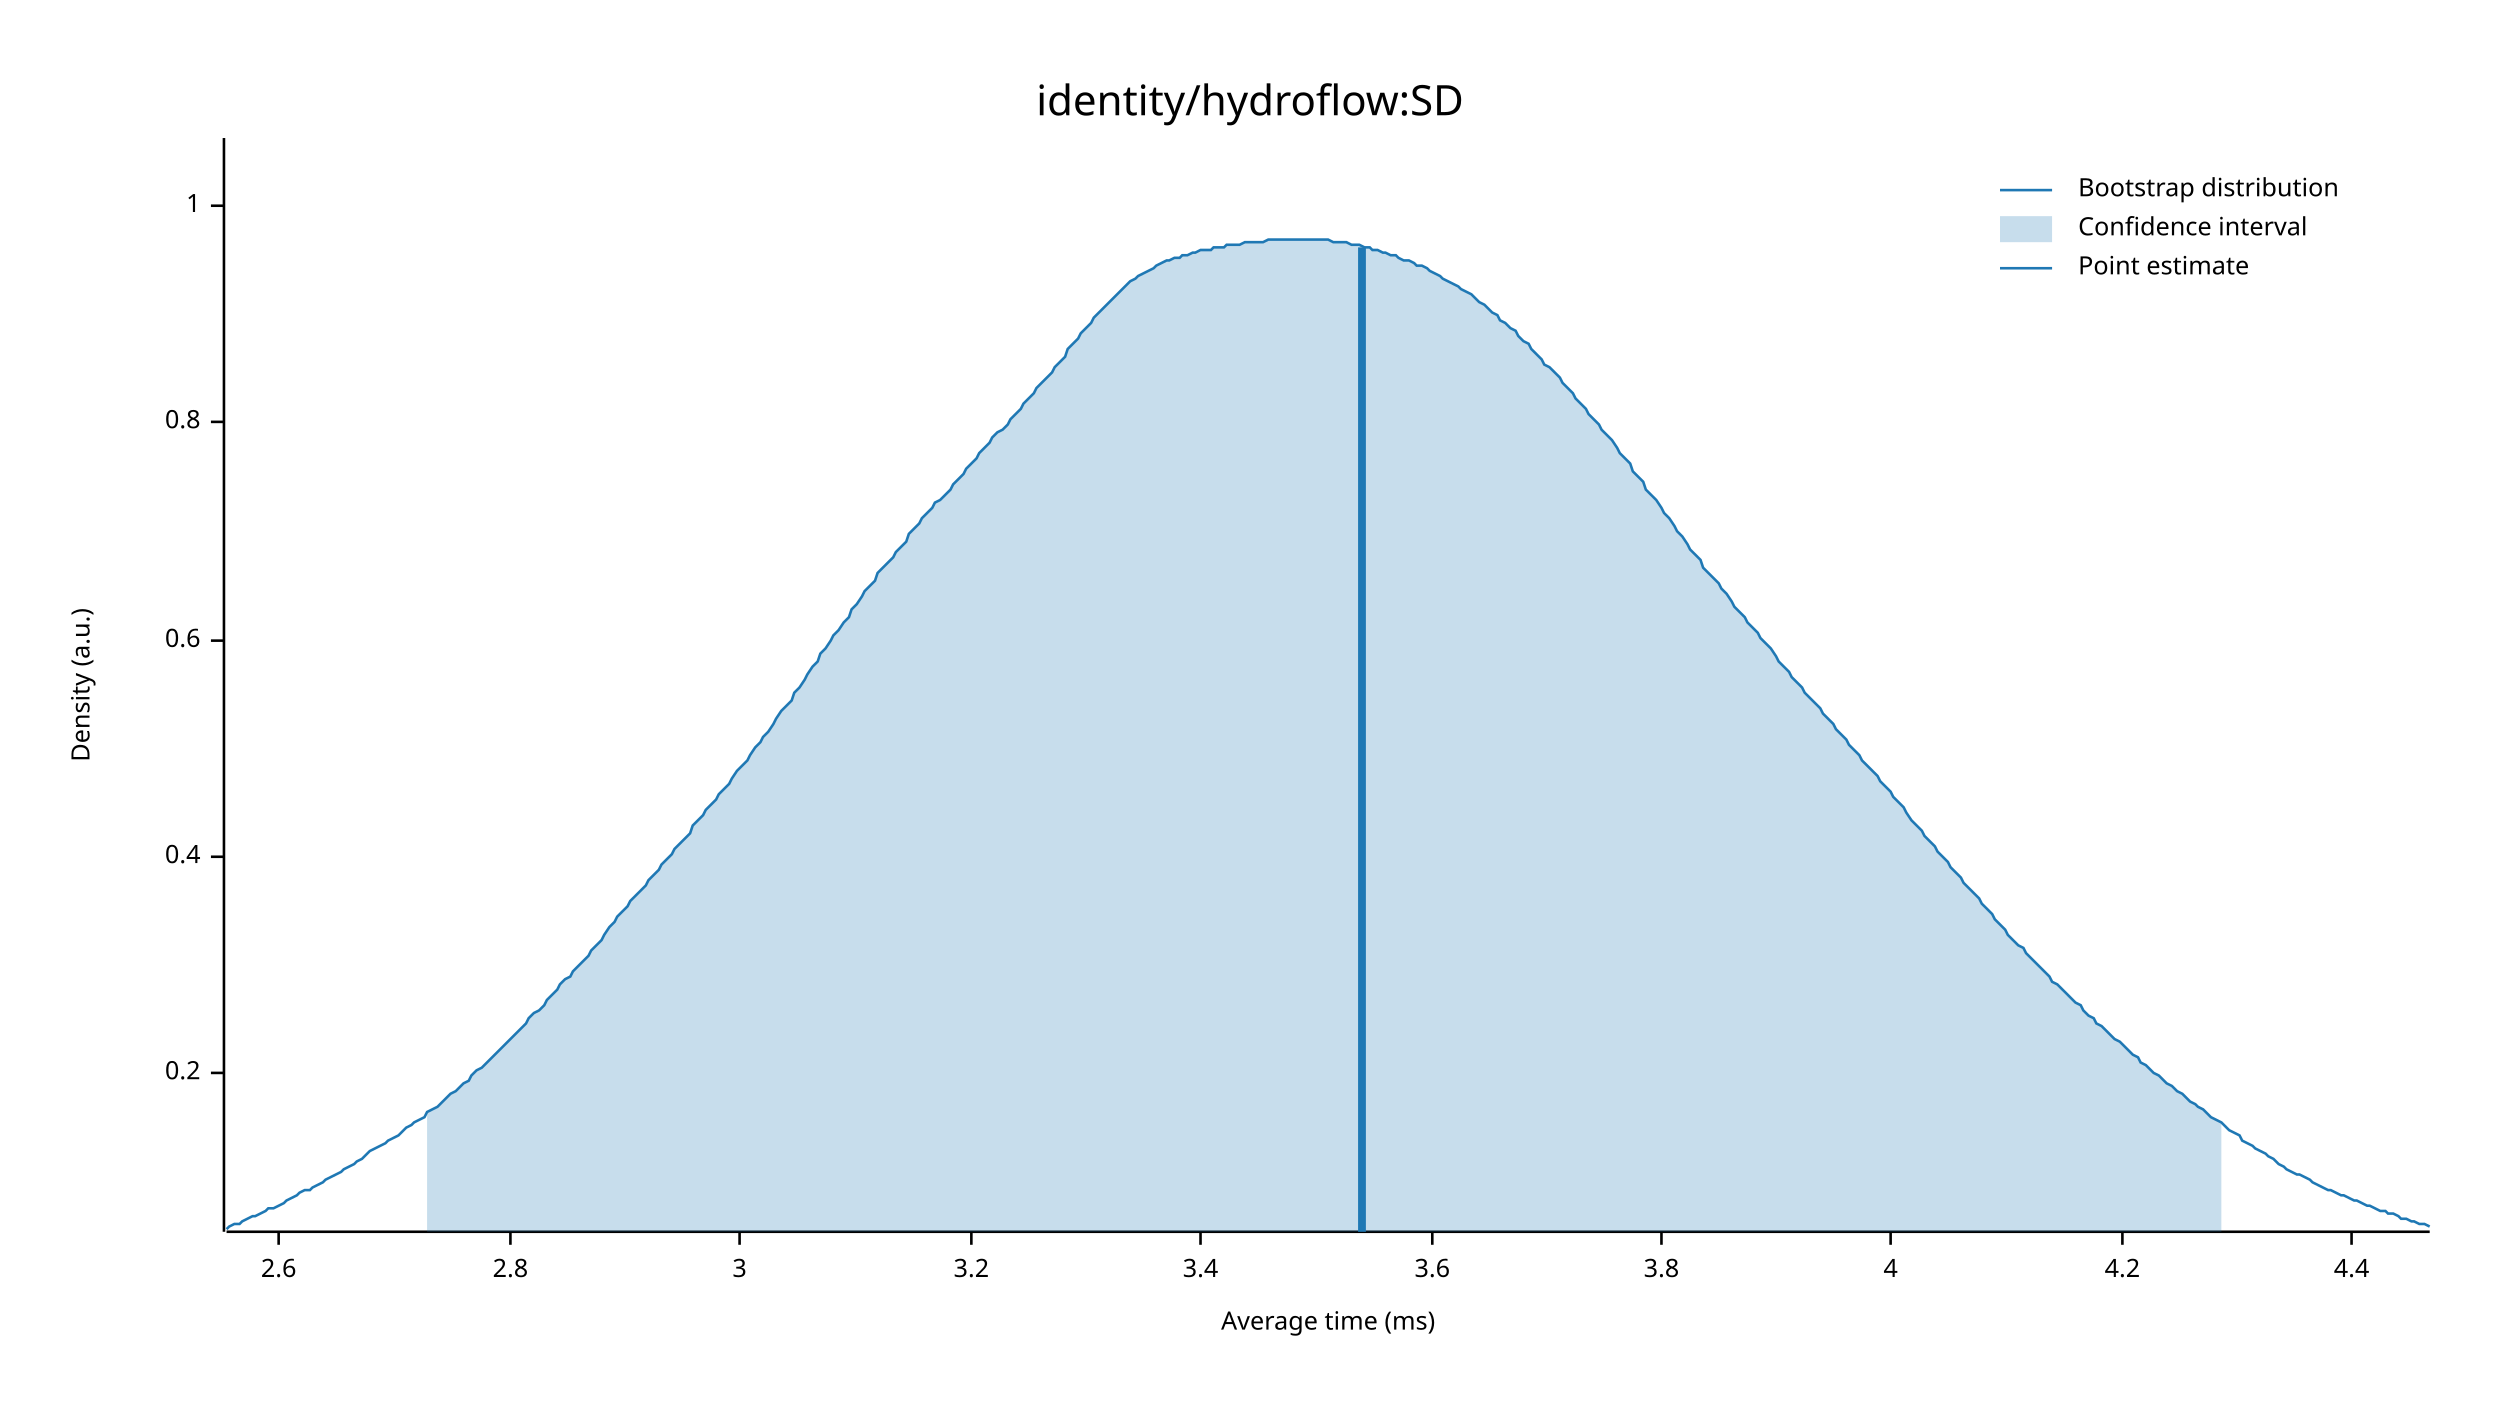
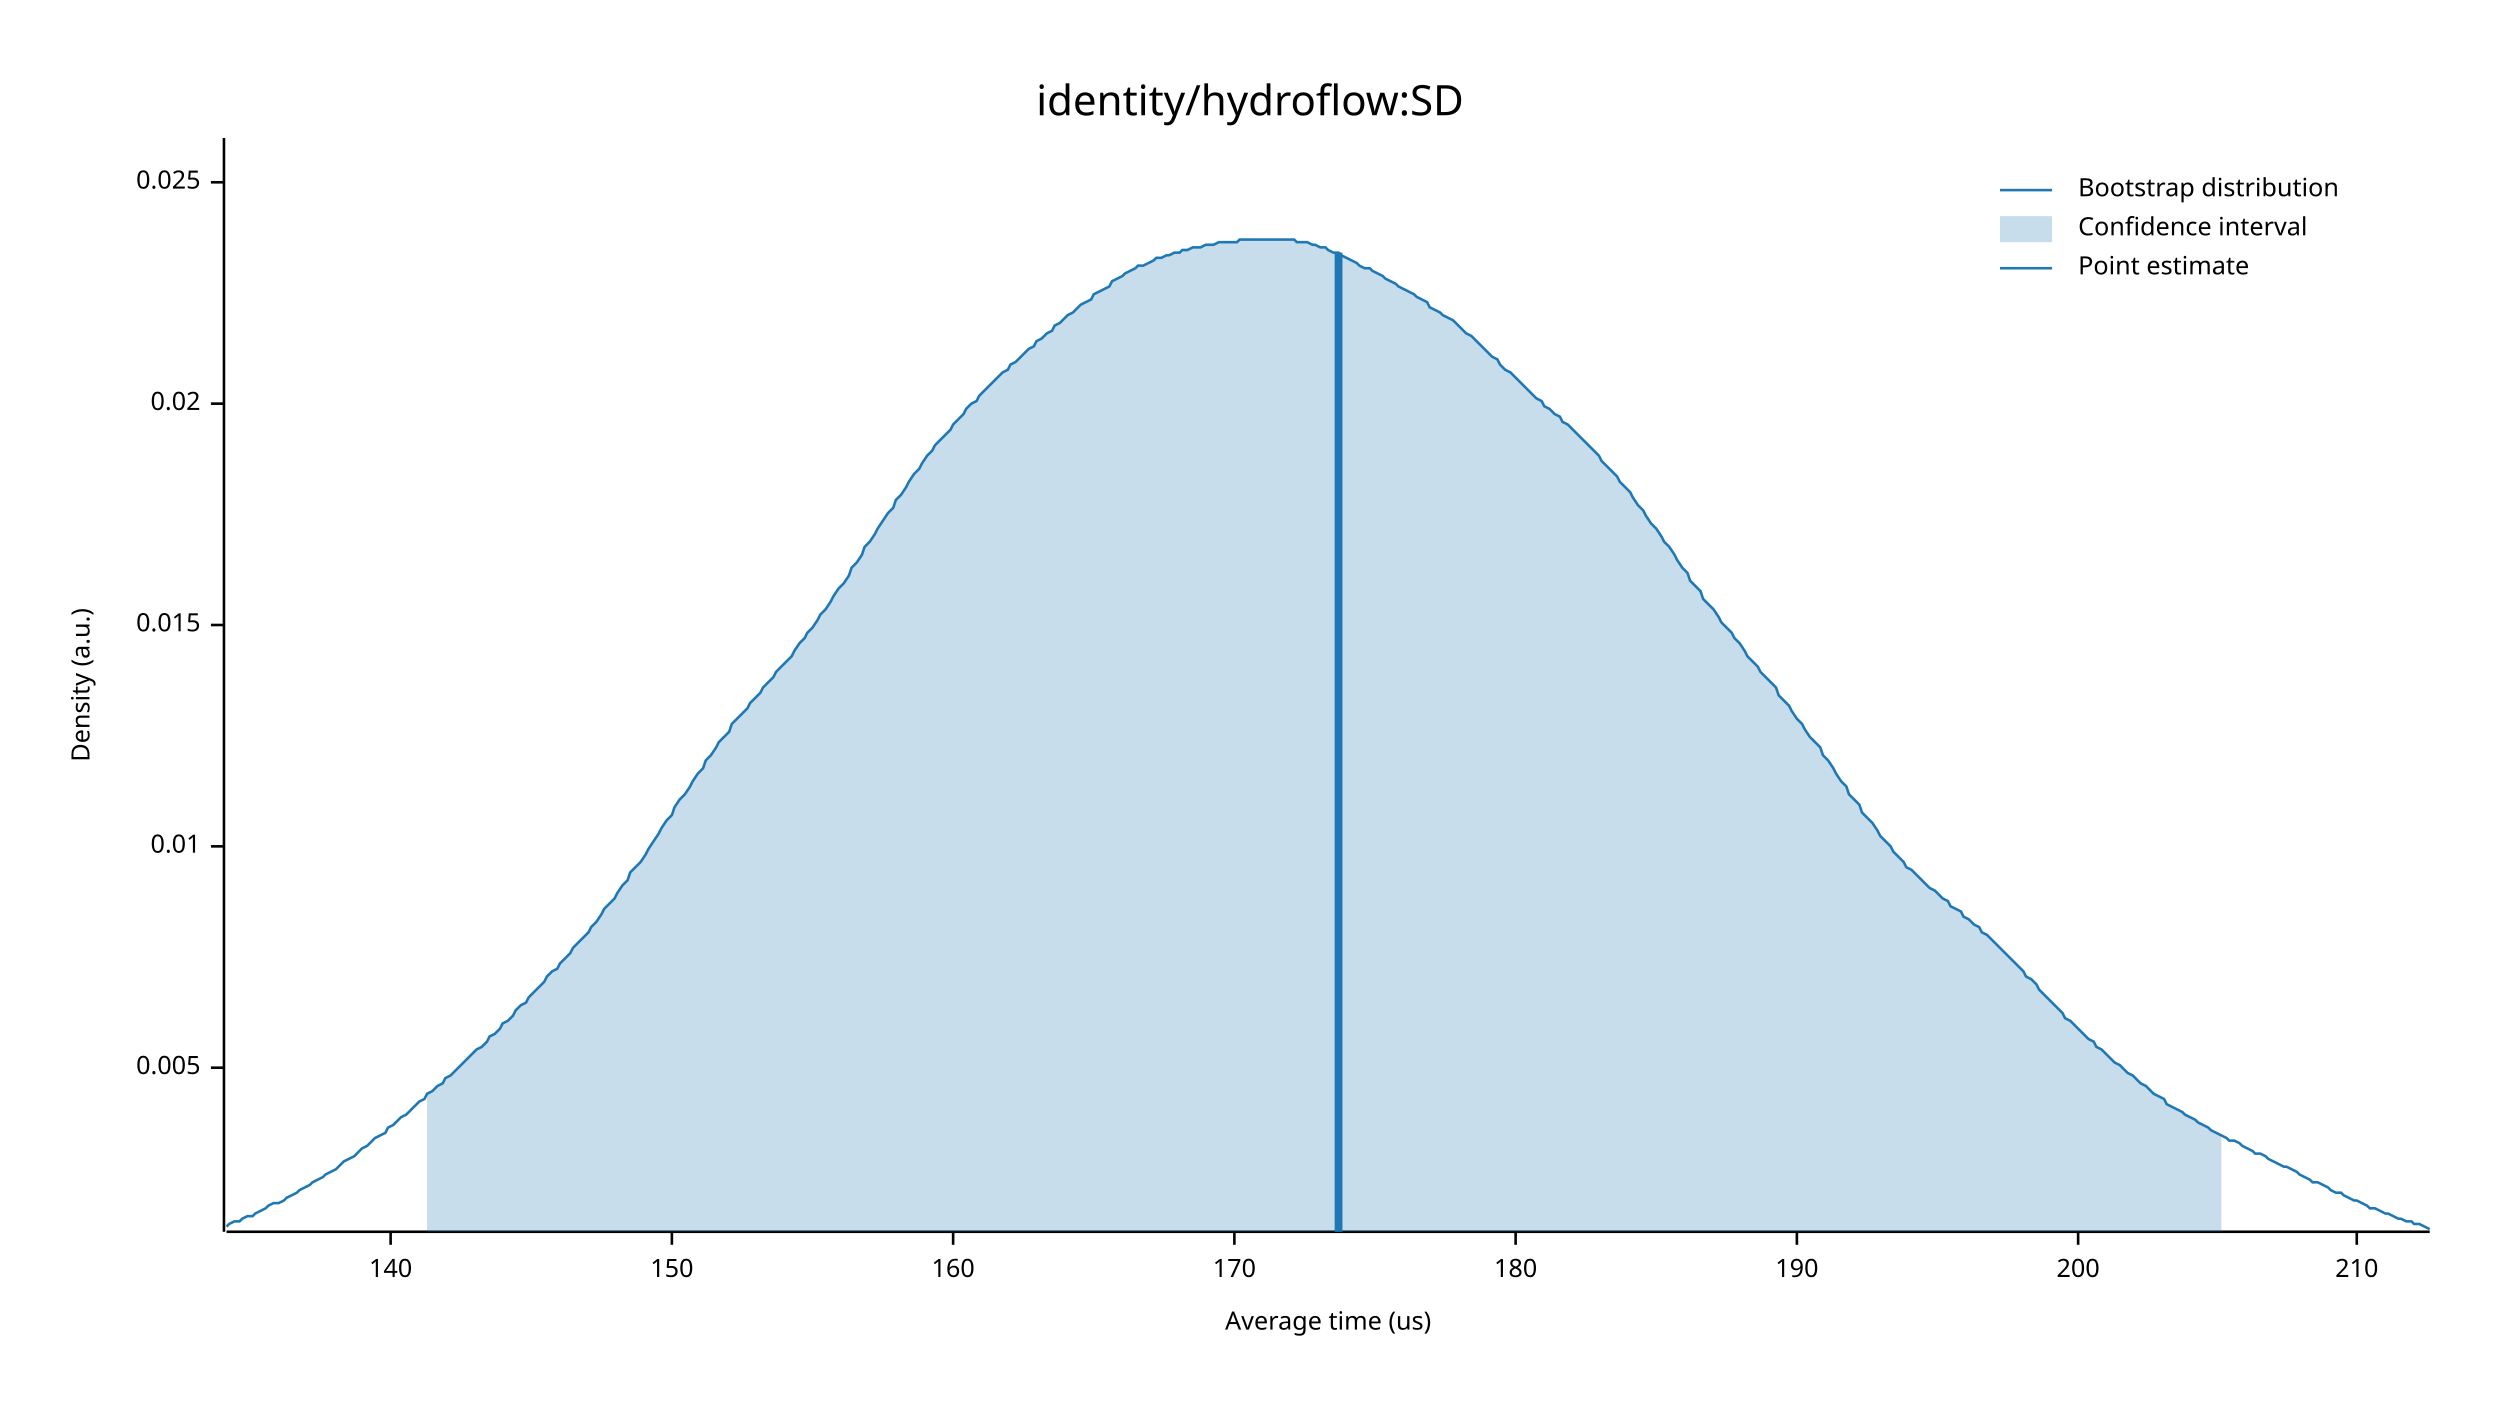
<svg xmlns="http://www.w3.org/2000/svg" width="960" height="540" viewBox="0 0 960 540">
  <text x="480" y="32" dy="0.76em" text-anchor="middle" font-family="sans-serif" font-size="16.129" opacity="1" fill="#000000">
identity/hydroflow:SD
</text>
  <text x="27" y="263" dy="0.76em" text-anchor="middle" font-family="sans-serif" font-size="9.677" opacity="1" fill="#000000" transform="rotate(270, 27, 263)">
Density (a.u.)
</text>
  <text x="510" y="513" dy="-0.5ex" text-anchor="middle" font-family="sans-serif" font-size="9.677" opacity="1" fill="#000000">
- Average time (ms)
+ Average time (us)
</text>
  <polyline fill="none" opacity="1" stroke="#000000" stroke-width="1" points="86,53 86,473 " />
-   <text x="77" y="412" dy="0.5ex" text-anchor="end" font-family="sans-serif" font-size="9.677" opacity="1" fill="#000000">
- 0.2
+   <text x="77" y="410" dy="0.5ex" text-anchor="end" font-family="sans-serif" font-size="9.677" opacity="1" fill="#000000">
+ 0.005
</text>
-   <polyline fill="none" opacity="1" stroke="#000000" stroke-width="1" points="81,412 86,412 " />
-   <text x="77" y="329" dy="0.5ex" text-anchor="end" font-family="sans-serif" font-size="9.677" opacity="1" fill="#000000">
- 0.4
+   <polyline fill="none" opacity="1" stroke="#000000" stroke-width="1" points="81,410 86,410 " />
+   <text x="77" y="325" dy="0.5ex" text-anchor="end" font-family="sans-serif" font-size="9.677" opacity="1" fill="#000000">
+ 0.01
</text>
-   <polyline fill="none" opacity="1" stroke="#000000" stroke-width="1" points="81,329 86,329 " />
-   <text x="77" y="246" dy="0.5ex" text-anchor="end" font-family="sans-serif" font-size="9.677" opacity="1" fill="#000000">
- 0.6
+   <polyline fill="none" opacity="1" stroke="#000000" stroke-width="1" points="81,325 86,325 " />
+   <text x="77" y="240" dy="0.5ex" text-anchor="end" font-family="sans-serif" font-size="9.677" opacity="1" fill="#000000">
+ 0.015
</text>
-   <polyline fill="none" opacity="1" stroke="#000000" stroke-width="1" points="81,246 86,246 " />
-   <text x="77" y="162" dy="0.5ex" text-anchor="end" font-family="sans-serif" font-size="9.677" opacity="1" fill="#000000">
- 0.8
+   <polyline fill="none" opacity="1" stroke="#000000" stroke-width="1" points="81,240 86,240 " />
+   <text x="77" y="155" dy="0.5ex" text-anchor="end" font-family="sans-serif" font-size="9.677" opacity="1" fill="#000000">
+ 0.02
</text>
-   <polyline fill="none" opacity="1" stroke="#000000" stroke-width="1" points="81,162 86,162 " />
-   <text x="77" y="79" dy="0.5ex" text-anchor="end" font-family="sans-serif" font-size="9.677" opacity="1" fill="#000000">
- 1
+   <polyline fill="none" opacity="1" stroke="#000000" stroke-width="1" points="81,155 86,155 " />
+   <text x="77" y="70" dy="0.5ex" text-anchor="end" font-family="sans-serif" font-size="9.677" opacity="1" fill="#000000">
+ 0.025
</text>
-   <polyline fill="none" opacity="1" stroke="#000000" stroke-width="1" points="81,79 86,79 " />
+   <polyline fill="none" opacity="1" stroke="#000000" stroke-width="1" points="81,70 86,70 " />
  <polyline fill="none" opacity="1" stroke="#000000" stroke-width="1" points="87,473 933,473 " />
-   <text x="107" y="483" dy="0.76em" text-anchor="middle" font-family="sans-serif" font-size="9.677" opacity="1" fill="#000000">
- 2.6
+   <text x="150" y="483" dy="0.76em" text-anchor="middle" font-family="sans-serif" font-size="9.677" opacity="1" fill="#000000">
+ 140
</text>
-   <polyline fill="none" opacity="1" stroke="#000000" stroke-width="1" points="107,473 107,478 " />
-   <text x="196" y="483" dy="0.76em" text-anchor="middle" font-family="sans-serif" font-size="9.677" opacity="1" fill="#000000">
- 2.8
+   <polyline fill="none" opacity="1" stroke="#000000" stroke-width="1" points="150,473 150,478 " />
+   <text x="258" y="483" dy="0.76em" text-anchor="middle" font-family="sans-serif" font-size="9.677" opacity="1" fill="#000000">
+ 150
</text>
-   <polyline fill="none" opacity="1" stroke="#000000" stroke-width="1" points="196,473 196,478 " />
-   <text x="284" y="483" dy="0.76em" text-anchor="middle" font-family="sans-serif" font-size="9.677" opacity="1" fill="#000000">
- 3
+   <polyline fill="none" opacity="1" stroke="#000000" stroke-width="1" points="258,473 258,478 " />
+   <text x="366" y="483" dy="0.76em" text-anchor="middle" font-family="sans-serif" font-size="9.677" opacity="1" fill="#000000">
+ 160
</text>
-   <polyline fill="none" opacity="1" stroke="#000000" stroke-width="1" points="284,473 284,478 " />
-   <text x="373" y="483" dy="0.76em" text-anchor="middle" font-family="sans-serif" font-size="9.677" opacity="1" fill="#000000">
- 3.2
+   <polyline fill="none" opacity="1" stroke="#000000" stroke-width="1" points="366,473 366,478 " />
+   <text x="474" y="483" dy="0.76em" text-anchor="middle" font-family="sans-serif" font-size="9.677" opacity="1" fill="#000000">
+ 170
</text>
-   <polyline fill="none" opacity="1" stroke="#000000" stroke-width="1" points="373,473 373,478 " />
-   <text x="461" y="483" dy="0.76em" text-anchor="middle" font-family="sans-serif" font-size="9.677" opacity="1" fill="#000000">
- 3.4
+   <polyline fill="none" opacity="1" stroke="#000000" stroke-width="1" points="474,473 474,478 " />
+   <text x="582" y="483" dy="0.76em" text-anchor="middle" font-family="sans-serif" font-size="9.677" opacity="1" fill="#000000">
+ 180
</text>
-   <polyline fill="none" opacity="1" stroke="#000000" stroke-width="1" points="461,473 461,478 " />
-   <text x="550" y="483" dy="0.76em" text-anchor="middle" font-family="sans-serif" font-size="9.677" opacity="1" fill="#000000">
- 3.6
+   <polyline fill="none" opacity="1" stroke="#000000" stroke-width="1" points="582,473 582,478 " />
+   <text x="690" y="483" dy="0.76em" text-anchor="middle" font-family="sans-serif" font-size="9.677" opacity="1" fill="#000000">
+ 190
</text>
-   <polyline fill="none" opacity="1" stroke="#000000" stroke-width="1" points="550,473 550,478 " />
-   <text x="638" y="483" dy="0.76em" text-anchor="middle" font-family="sans-serif" font-size="9.677" opacity="1" fill="#000000">
- 3.8
+   <polyline fill="none" opacity="1" stroke="#000000" stroke-width="1" points="690,473 690,478 " />
+   <text x="798" y="483" dy="0.76em" text-anchor="middle" font-family="sans-serif" font-size="9.677" opacity="1" fill="#000000">
+ 200
</text>
-   <polyline fill="none" opacity="1" stroke="#000000" stroke-width="1" points="638,473 638,478 " />
-   <text x="726" y="483" dy="0.76em" text-anchor="middle" font-family="sans-serif" font-size="9.677" opacity="1" fill="#000000">
- 4
+   <polyline fill="none" opacity="1" stroke="#000000" stroke-width="1" points="798,473 798,478 " />
+   <text x="905" y="483" dy="0.76em" text-anchor="middle" font-family="sans-serif" font-size="9.677" opacity="1" fill="#000000">
+ 210
</text>
-   <polyline fill="none" opacity="1" stroke="#000000" stroke-width="1" points="726,473 726,478 " />
-   <text x="815" y="483" dy="0.76em" text-anchor="middle" font-family="sans-serif" font-size="9.677" opacity="1" fill="#000000">
- 4.2
- </text>
-   <polyline fill="none" opacity="1" stroke="#000000" stroke-width="1" points="815,473 815,478 " />
-   <text x="903" y="483" dy="0.76em" text-anchor="middle" font-family="sans-serif" font-size="9.677" opacity="1" fill="#000000">
- 4.4
- </text>
-   <polyline fill="none" opacity="1" stroke="#000000" stroke-width="1" points="903,473 903,478 " />
-   <polyline fill="none" opacity="1" stroke="#1F78B4" stroke-width="1" points="87,472 88,471 90,470 92,470 93,469 95,468 97,467 98,467 100,466 102,465 103,464 105,464 107,463 109,462 110,461 112,460 114,459 115,458 117,457 119,457 120,456 122,455 124,454 125,453 127,452 129,451 131,450 132,449 134,448 136,447 137,446 139,445 141,443 142,442 144,441 146,440 148,439 149,438 151,437 153,436 154,435 156,433 158,432 159,431 161,430 163,429 164,427 166,426 168,425 170,423 171,422 173,420 175,419 176,418 178,416 180,415 181,413 183,411 185,410 187,408 188,407 190,405 192,403 193,402 195,400 197,398 198,397 200,395 202,393 203,391 205,389 207,388 209,386 210,384 212,382 214,380 215,378 217,376 219,375 220,373 222,371 224,369 226,367 227,365 229,363 231,361 232,359 234,356 236,354 237,352 239,350 241,348 242,346 244,344 246,342 248,340 249,338 251,336 253,334 254,332 256,330 258,328 259,326 261,324 263,322 265,320 266,317 268,315 270,313 271,311 273,309 275,307 276,305 278,303 280,301 281,299 283,296 285,294 287,292 288,290 290,287 292,285 293,283 295,281 297,278 298,276 300,273 302,271 304,269 305,266 307,264 309,261 310,259 312,256 314,254 315,251 317,249 319,246 320,244 322,242 324,239 326,237 327,234 329,232 331,229 332,227 334,225 336,223 337,220 339,218 341,216 343,214 344,212 346,210 348,208 349,205 351,203 353,201 354,199 356,197 358,195 359,193 361,192 363,190 365,188 366,186 368,184 370,182 371,180 373,178 375,176 376,174 378,172 380,170 381,168 383,166 385,165 387,163 388,161 390,159 392,157 393,155 395,153 397,151 398,149 400,147 402,145 404,143 405,141 407,139 409,137 410,134 412,132 414,130 415,128 417,126 419,124 420,122 422,120 424,118 426,116 427,115 429,113 431,111 432,110 434,108 436,107 437,106 439,105 441,104 443,103 444,102 446,101 448,100 449,100 451,99 453,99 454,98 456,98 458,97 459,97 461,96 463,96 465,96 466,95 468,95 470,95 471,94 473,94 475,94 476,94 478,93 480,93 482,93 483,93 485,93 487,92 488,92 490,92 492,92 493,92 495,92 497,92 498,92 500,92 502,92 504,92 505,92 507,92 509,92 510,92 512,93 514,93 515,93 517,93 519,94 521,94 522,94 524,95 526,95 527,96 529,96 531,97 532,97 534,98 536,98 537,99 539,100 541,100 543,101 544,102 546,102 548,103 549,104 551,105 553,106 554,107 556,108 558,109 560,110 561,111 563,112 565,113 566,114 568,116 570,117 571,118 573,120 575,121 576,123 578,124 580,126 582,127 583,129 585,131 587,132 588,134 590,136 592,138 593,140 595,141 597,143 599,145 600,147 602,149 604,151 605,153 607,155 609,157 610,159 612,161 614,163 615,165 617,167 619,169 621,172 622,174 624,176 626,178 627,181 629,183 631,185 632,188 634,190 636,192 638,195 639,197 641,199 643,202 644,204 646,206 648,209 649,211 651,213 653,215 654,218 656,220 658,222 660,224 661,226 663,228 665,231 666,233 668,235 670,237 671,239 673,241 675,243 676,245 678,247 680,249 682,252 683,254 685,256 687,258 688,260 690,262 692,264 693,266 695,268 697,270 699,272 700,274 702,276 704,278 705,280 707,282 709,284 710,286 712,288 714,290 715,292 717,294 719,296 721,298 722,300 724,302 726,304 727,306 729,308 731,310 732,312 734,315 736,317 738,319 739,321 741,323 743,325 744,327 746,329 748,331 749,333 751,335 753,337 754,339 756,341 758,343 760,345 761,347 763,349 765,351 766,353 768,355 770,357 771,359 773,361 775,363 777,364 778,366 780,368 782,370 783,371 785,373 787,375 788,377 790,378 792,380 793,381 795,383 797,385 799,386 800,388 802,390 804,391 805,393 807,394 809,396 810,397 812,399 814,400 816,402 817,403 819,405 821,406 822,408 824,409 826,411 827,412 829,413 831,415 832,416 834,417 836,419 838,420 839,421 841,423 843,424 844,425 846,426 848,428 849,429 851,430 853,431 855,433 856,434 858,435 860,436 861,438 863,439 865,440 866,441 868,442 870,443 871,444 873,445 875,447 877,448 878,449 880,450 882,451 883,451 885,452 887,453 888,454 890,455 892,456 894,457 895,457 897,458 899,459 900,459 902,460 904,461 905,461 907,462 909,463 910,463 912,464 914,465 916,465 917,466 919,466 921,467 922,468 924,468 926,469 927,469 929,470 931,470 933,471 " />
-   <polygon opacity="0.25" fill="#1F78B4" points="164,427 166,426 168,425 170,423 171,422 173,420 175,419 176,418 178,416 180,415 181,413 183,411 185,410 187,408 188,407 190,405 192,403 193,402 195,400 197,398 198,397 200,395 202,393 203,391 205,389 207,388 209,386 210,384 212,382 214,380 215,378 217,376 219,375 220,373 222,371 224,369 226,367 227,365 229,363 231,361 232,359 234,356 236,354 237,352 239,350 241,348 242,346 244,344 246,342 248,340 249,338 251,336 253,334 254,332 256,330 258,328 259,326 261,324 263,322 265,320 266,317 268,315 270,313 271,311 273,309 275,307 276,305 278,303 280,301 281,299 283,296 285,294 287,292 288,290 290,287 292,285 293,283 295,281 297,278 298,276 300,273 302,271 304,269 305,266 307,264 309,261 310,259 312,256 314,254 315,251 317,249 319,246 320,244 322,242 324,239 326,237 327,234 329,232 331,229 332,227 334,225 336,223 337,220 339,218 341,216 343,214 344,212 346,210 348,208 349,205 351,203 353,201 354,199 356,197 358,195 359,193 361,192 363,190 365,188 366,186 368,184 370,182 371,180 373,178 375,176 376,174 378,172 380,170 381,168 383,166 385,165 387,163 388,161 390,159 392,157 393,155 395,153 397,151 398,149 400,147 402,145 404,143 405,141 407,139 409,137 410,134 412,132 414,130 415,128 417,126 419,124 420,122 422,120 424,118 426,116 427,115 429,113 431,111 432,110 434,108 436,107 437,106 439,105 441,104 443,103 444,102 446,101 448,100 449,100 451,99 453,99 454,98 456,98 458,97 459,97 461,96 463,96 465,96 466,95 468,95 470,95 471,94 473,94 475,94 476,94 478,93 480,93 482,93 483,93 485,93 487,92 488,92 490,92 492,92 493,92 495,92 497,92 498,92 500,92 502,92 504,92 505,92 507,92 509,92 510,92 512,93 514,93 515,93 517,93 519,94 521,94 522,94 524,95 526,95 527,96 529,96 531,97 532,97 534,98 536,98 537,99 539,100 541,100 543,101 544,102 546,102 548,103 549,104 551,105 553,106 554,107 556,108 558,109 560,110 561,111 563,112 565,113 566,114 568,116 570,117 571,118 573,120 575,121 576,123 578,124 580,126 582,127 583,129 585,131 587,132 588,134 590,136 592,138 593,140 595,141 597,143 599,145 600,147 602,149 604,151 605,153 607,155 609,157 610,159 612,161 614,163 615,165 617,167 619,169 621,172 622,174 624,176 626,178 627,181 629,183 631,185 632,188 634,190 636,192 638,195 639,197 641,199 643,202 644,204 646,206 648,209 649,211 651,213 653,215 654,218 656,220 658,222 660,224 661,226 663,228 665,231 666,233 668,235 670,237 671,239 673,241 675,243 676,245 678,247 680,249 682,252 683,254 685,256 687,258 688,260 690,262 692,264 693,266 695,268 697,270 699,272 700,274 702,276 704,278 705,280 707,282 709,284 710,286 712,288 714,290 715,292 717,294 719,296 721,298 722,300 724,302 726,304 727,306 729,308 731,310 732,312 734,315 736,317 738,319 739,321 741,323 743,325 744,327 746,329 748,331 749,333 751,335 753,337 754,339 756,341 758,343 760,345 761,347 763,349 765,351 766,353 768,355 770,357 771,359 773,361 775,363 777,364 778,366 780,368 782,370 783,371 785,373 787,375 788,377 790,378 792,380 793,381 795,383 797,385 799,386 800,388 802,390 804,391 805,393 807,394 809,396 810,397 812,399 814,400 816,402 817,403 819,405 821,406 822,408 824,409 826,411 827,412 829,413 831,415 832,416 834,417 836,419 838,420 839,421 841,423 843,424 844,425 846,426 848,428 849,429 851,430 853,431 853,473 164,473 " />
-   <polyline fill="none" opacity="1" stroke="#1F78B4" stroke-width="3" points="523,473 523,95 " />
+   <polyline fill="none" opacity="1" stroke="#000000" stroke-width="1" points="905,473 905,478 " />
+   <polyline fill="none" opacity="1" stroke="#1F78B4" stroke-width="1" points="87,471 88,470 90,469 92,469 93,468 95,467 97,467 98,466 100,465 102,464 103,463 105,462 107,462 109,461 110,460 112,459 114,458 115,457 117,456 119,455 120,454 122,453 124,452 125,451 127,450 129,449 131,447 132,446 134,445 136,444 137,443 139,441 141,440 142,439 144,437 146,436 148,435 149,433 151,432 153,430 154,429 156,428 158,426 159,425 161,423 163,422 164,420 166,419 168,417 170,416 171,414 173,413 175,411 176,410 178,408 180,406 181,405 183,403 185,402 187,400 188,398 190,397 192,395 193,393 195,392 197,390 198,388 200,386 202,385 203,383 205,381 207,379 209,377 210,375 212,373 214,372 215,370 217,368 219,366 220,364 222,362 224,360 226,358 227,356 229,354 231,351 232,349 234,347 236,345 237,343 239,340 241,338 242,335 244,333 246,331 248,328 249,326 251,323 253,320 254,318 256,315 258,313 259,310 261,307 263,305 265,302 266,300 268,297 270,295 271,292 273,290 275,287 276,285 278,283 280,281 281,278 283,276 285,274 287,272 288,270 290,268 292,266 293,264 295,262 297,260 298,258 300,256 302,254 304,252 305,250 307,247 309,245 310,243 312,241 314,238 315,236 317,234 319,231 320,229 322,226 324,224 326,221 327,218 329,216 331,213 332,210 334,208 336,205 337,203 339,200 341,197 343,195 344,192 346,190 348,187 349,185 351,182 353,180 354,178 356,175 358,173 359,171 361,169 363,167 365,165 366,163 368,161 370,159 371,157 373,155 375,154 376,152 378,150 380,148 381,147 383,145 385,143 387,142 388,140 390,139 392,137 393,136 395,134 397,133 398,131 400,130 402,128 404,127 405,125 407,124 409,122 410,121 412,120 414,118 415,117 417,116 419,115 420,113 422,112 424,111 426,110 427,108 429,107 431,106 432,105 434,104 436,103 437,102 439,102 441,101 443,100 444,99 446,99 448,98 449,98 451,97 453,97 454,96 456,96 458,95 459,95 461,95 463,94 465,94 466,94 468,93 470,93 471,93 473,93 475,93 476,92 478,92 480,92 482,92 483,92 485,92 487,92 488,92 490,92 492,92 493,92 495,92 497,92 498,93 500,93 502,93 504,94 505,94 507,95 509,95 510,96 512,97 514,97 515,98 517,99 519,100 521,101 522,102 524,103 526,103 527,104 529,105 531,106 532,107 534,108 536,109 537,110 539,111 541,112 543,113 544,114 546,115 548,116 549,118 551,119 553,120 554,121 556,122 558,123 560,125 561,126 563,128 565,129 566,130 568,132 570,134 571,135 573,137 575,138 576,140 578,142 580,143 582,145 583,146 585,148 587,150 588,151 590,153 592,154 593,156 595,157 597,159 599,160 600,162 602,163 604,165 605,166 607,168 609,170 610,171 612,173 614,175 615,177 617,179 619,181 621,183 622,185 624,187 626,189 627,191 629,194 631,196 632,198 634,201 636,203 638,206 639,208 641,210 643,213 644,215 646,218 648,220 649,223 651,225 653,227 654,230 656,232 658,234 660,237 661,239 663,241 665,243 666,245 668,247 670,250 671,252 673,254 675,256 676,258 678,260 680,262 682,264 683,267 685,269 687,271 688,273 690,276 692,278 693,280 695,283 697,285 699,287 700,290 702,292 704,295 705,297 707,300 709,302 710,305 712,307 714,309 715,312 717,314 719,316 721,319 722,321 724,323 726,325 727,327 729,329 731,331 732,333 734,334 736,336 738,338 739,339 741,341 743,342 744,343 746,345 748,346 749,348 751,349 753,350 754,352 756,353 758,355 760,356 761,358 763,359 765,361 766,362 768,364 770,366 771,367 773,369 775,371 777,373 778,375 780,376 782,378 783,380 785,382 787,384 788,385 790,387 792,389 793,391 795,392 797,394 799,396 800,397 802,399 804,400 805,402 807,403 809,405 810,406 812,408 814,409 816,411 817,412 819,413 821,415 822,416 824,417 826,419 827,420 829,421 831,422 832,424 834,425 836,426 838,427 839,428 841,429 843,430 844,431 846,432 848,433 849,434 851,435 853,436 855,437 856,438 858,438 860,439 861,440 863,441 865,442 866,443 868,443 870,444 871,445 873,446 875,447 877,448 878,448 880,449 882,450 883,451 885,452 887,453 888,454 890,454 892,455 894,456 895,457 897,458 899,458 900,459 902,460 904,461 905,461 907,462 909,463 910,464 912,464 914,465 916,466 917,466 919,467 921,468 922,468 924,469 926,469 927,470 929,470 931,471 933,472 " />
+   <polygon opacity="0.25" fill="#1F78B4" points="164,420 166,419 168,417 170,416 171,414 173,413 175,411 176,410 178,408 180,406 181,405 183,403 185,402 187,400 188,398 190,397 192,395 193,393 195,392 197,390 198,388 200,386 202,385 203,383 205,381 207,379 209,377 210,375 212,373 214,372 215,370 217,368 219,366 220,364 222,362 224,360 226,358 227,356 229,354 231,351 232,349 234,347 236,345 237,343 239,340 241,338 242,335 244,333 246,331 248,328 249,326 251,323 253,320 254,318 256,315 258,313 259,310 261,307 263,305 265,302 266,300 268,297 270,295 271,292 273,290 275,287 276,285 278,283 280,281 281,278 283,276 285,274 287,272 288,270 290,268 292,266 293,264 295,262 297,260 298,258 300,256 302,254 304,252 305,250 307,247 309,245 310,243 312,241 314,238 315,236 317,234 319,231 320,229 322,226 324,224 326,221 327,218 329,216 331,213 332,210 334,208 336,205 337,203 339,200 341,197 343,195 344,192 346,190 348,187 349,185 351,182 353,180 354,178 356,175 358,173 359,171 361,169 363,167 365,165 366,163 368,161 370,159 371,157 373,155 375,154 376,152 378,150 380,148 381,147 383,145 385,143 387,142 388,140 390,139 392,137 393,136 395,134 397,133 398,131 400,130 402,128 404,127 405,125 407,124 409,122 410,121 412,120 414,118 415,117 417,116 419,115 420,113 422,112 424,111 426,110 427,108 429,107 431,106 432,105 434,104 436,103 437,102 439,102 441,101 443,100 444,99 446,99 448,98 449,98 451,97 453,97 454,96 456,96 458,95 459,95 461,95 463,94 465,94 466,94 468,93 470,93 471,93 473,93 475,93 476,92 478,92 480,92 482,92 483,92 485,92 487,92 488,92 490,92 492,92 493,92 495,92 497,92 498,93 500,93 502,93 504,94 505,94 507,95 509,95 510,96 512,97 514,97 515,98 517,99 519,100 521,101 522,102 524,103 526,103 527,104 529,105 531,106 532,107 534,108 536,109 537,110 539,111 541,112 543,113 544,114 546,115 548,116 549,118 551,119 553,120 554,121 556,122 558,123 560,125 561,126 563,128 565,129 566,130 568,132 570,134 571,135 573,137 575,138 576,140 578,142 580,143 582,145 583,146 585,148 587,150 588,151 590,153 592,154 593,156 595,157 597,159 599,160 600,162 602,163 604,165 605,166 607,168 609,170 610,171 612,173 614,175 615,177 617,179 619,181 621,183 622,185 624,187 626,189 627,191 629,194 631,196 632,198 634,201 636,203 638,206 639,208 641,210 643,213 644,215 646,218 648,220 649,223 651,225 653,227 654,230 656,232 658,234 660,237 661,239 663,241 665,243 666,245 668,247 670,250 671,252 673,254 675,256 676,258 678,260 680,262 682,264 683,267 685,269 687,271 688,273 690,276 692,278 693,280 695,283 697,285 699,287 700,290 702,292 704,295 705,297 707,300 709,302 710,305 712,307 714,309 715,312 717,314 719,316 721,319 722,321 724,323 726,325 727,327 729,329 731,331 732,333 734,334 736,336 738,338 739,339 741,341 743,342 744,343 746,345 748,346 749,348 751,349 753,350 754,352 756,353 758,355 760,356 761,358 763,359 765,361 766,362 768,364 770,366 771,367 773,369 775,371 777,373 778,375 780,376 782,378 783,380 785,382 787,384 788,385 790,387 792,389 793,391 795,392 797,394 799,396 800,397 802,399 804,400 805,402 807,403 809,405 810,406 812,408 814,409 816,411 817,412 819,413 821,415 822,416 824,417 826,419 827,420 829,421 831,422 832,424 834,425 836,426 838,427 839,428 841,429 843,430 844,431 846,432 848,433 849,434 851,435 853,436 853,473 164,473 " />
+   <polyline fill="none" opacity="1" stroke="#1F78B4" stroke-width="3" points="514,473 514,97 " />
  <text x="798" y="68" dy="0.76em" text-anchor="start" font-family="sans-serif" font-size="9.677" opacity="1" fill="#000000">
Bootstrap distribution
</text>
  <text x="798" y="83" dy="0.76em" text-anchor="start" font-family="sans-serif" font-size="9.677" opacity="1" fill="#000000">
Confidence interval
</text>
  <text x="798" y="98" dy="0.76em" text-anchor="start" font-family="sans-serif" font-size="9.677" opacity="1" fill="#000000">
Point estimate
</text>
  <polyline fill="none" opacity="1" stroke="#1F78B4" stroke-width="1" points="768,73 788,73 " />
  <rect x="768" y="83" width="20" height="10" opacity="0.25" fill="#1F78B4" stroke="none" />
  <polyline fill="none" opacity="1" stroke="#1F78B4" stroke-width="1" points="768,103 788,103 " />
</svg>
